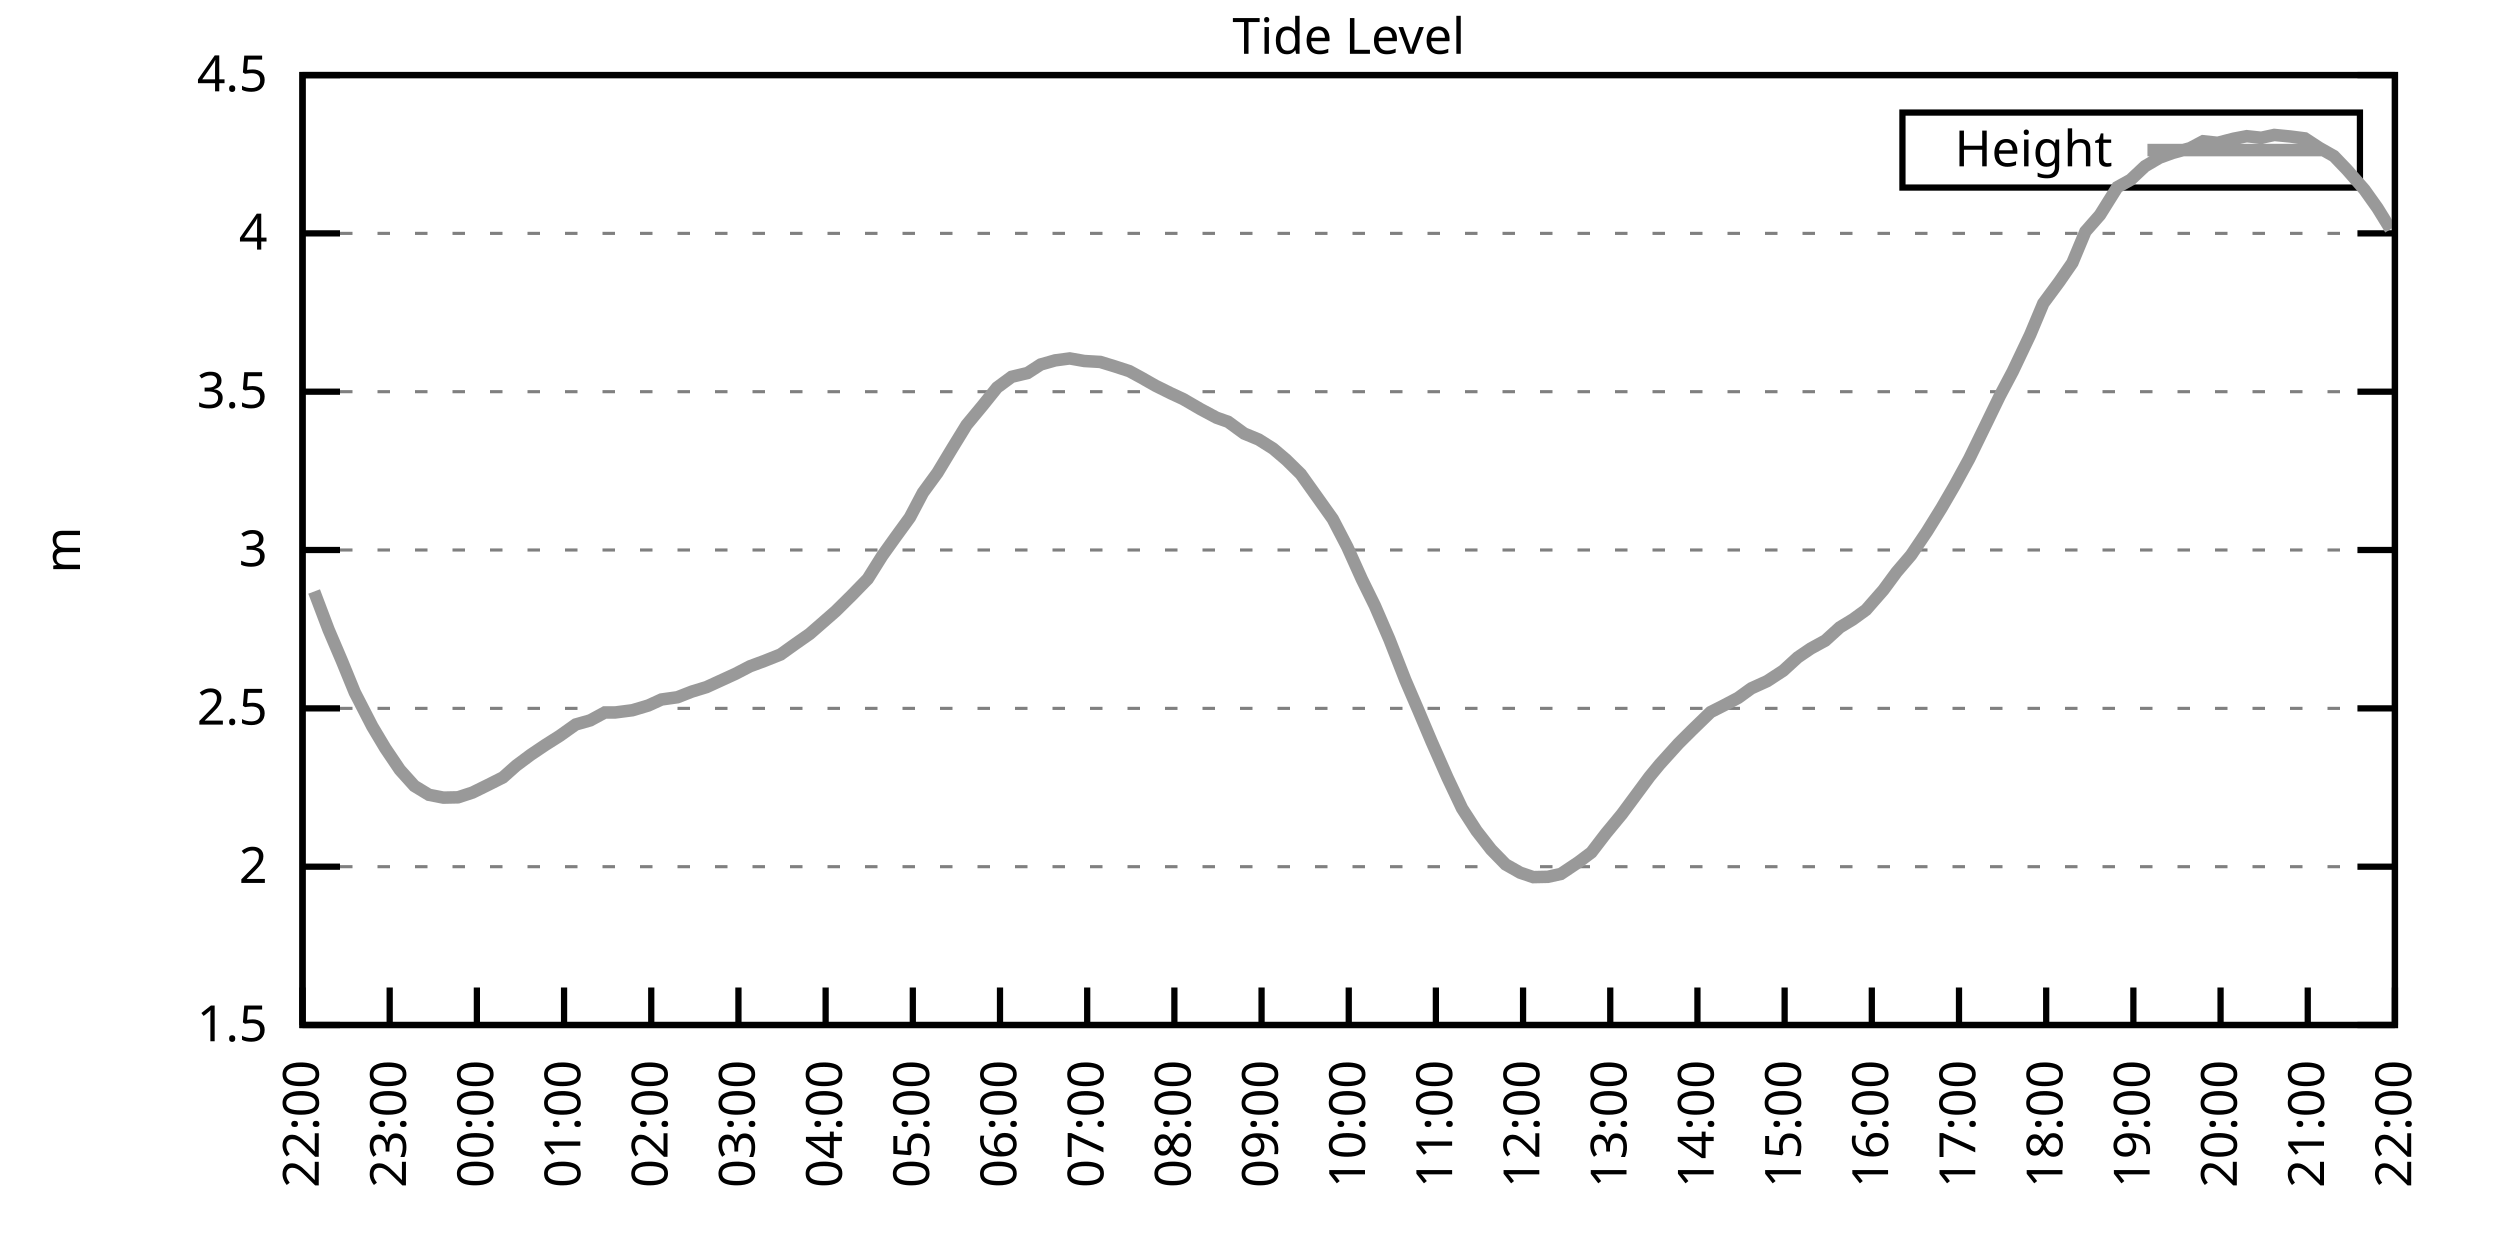
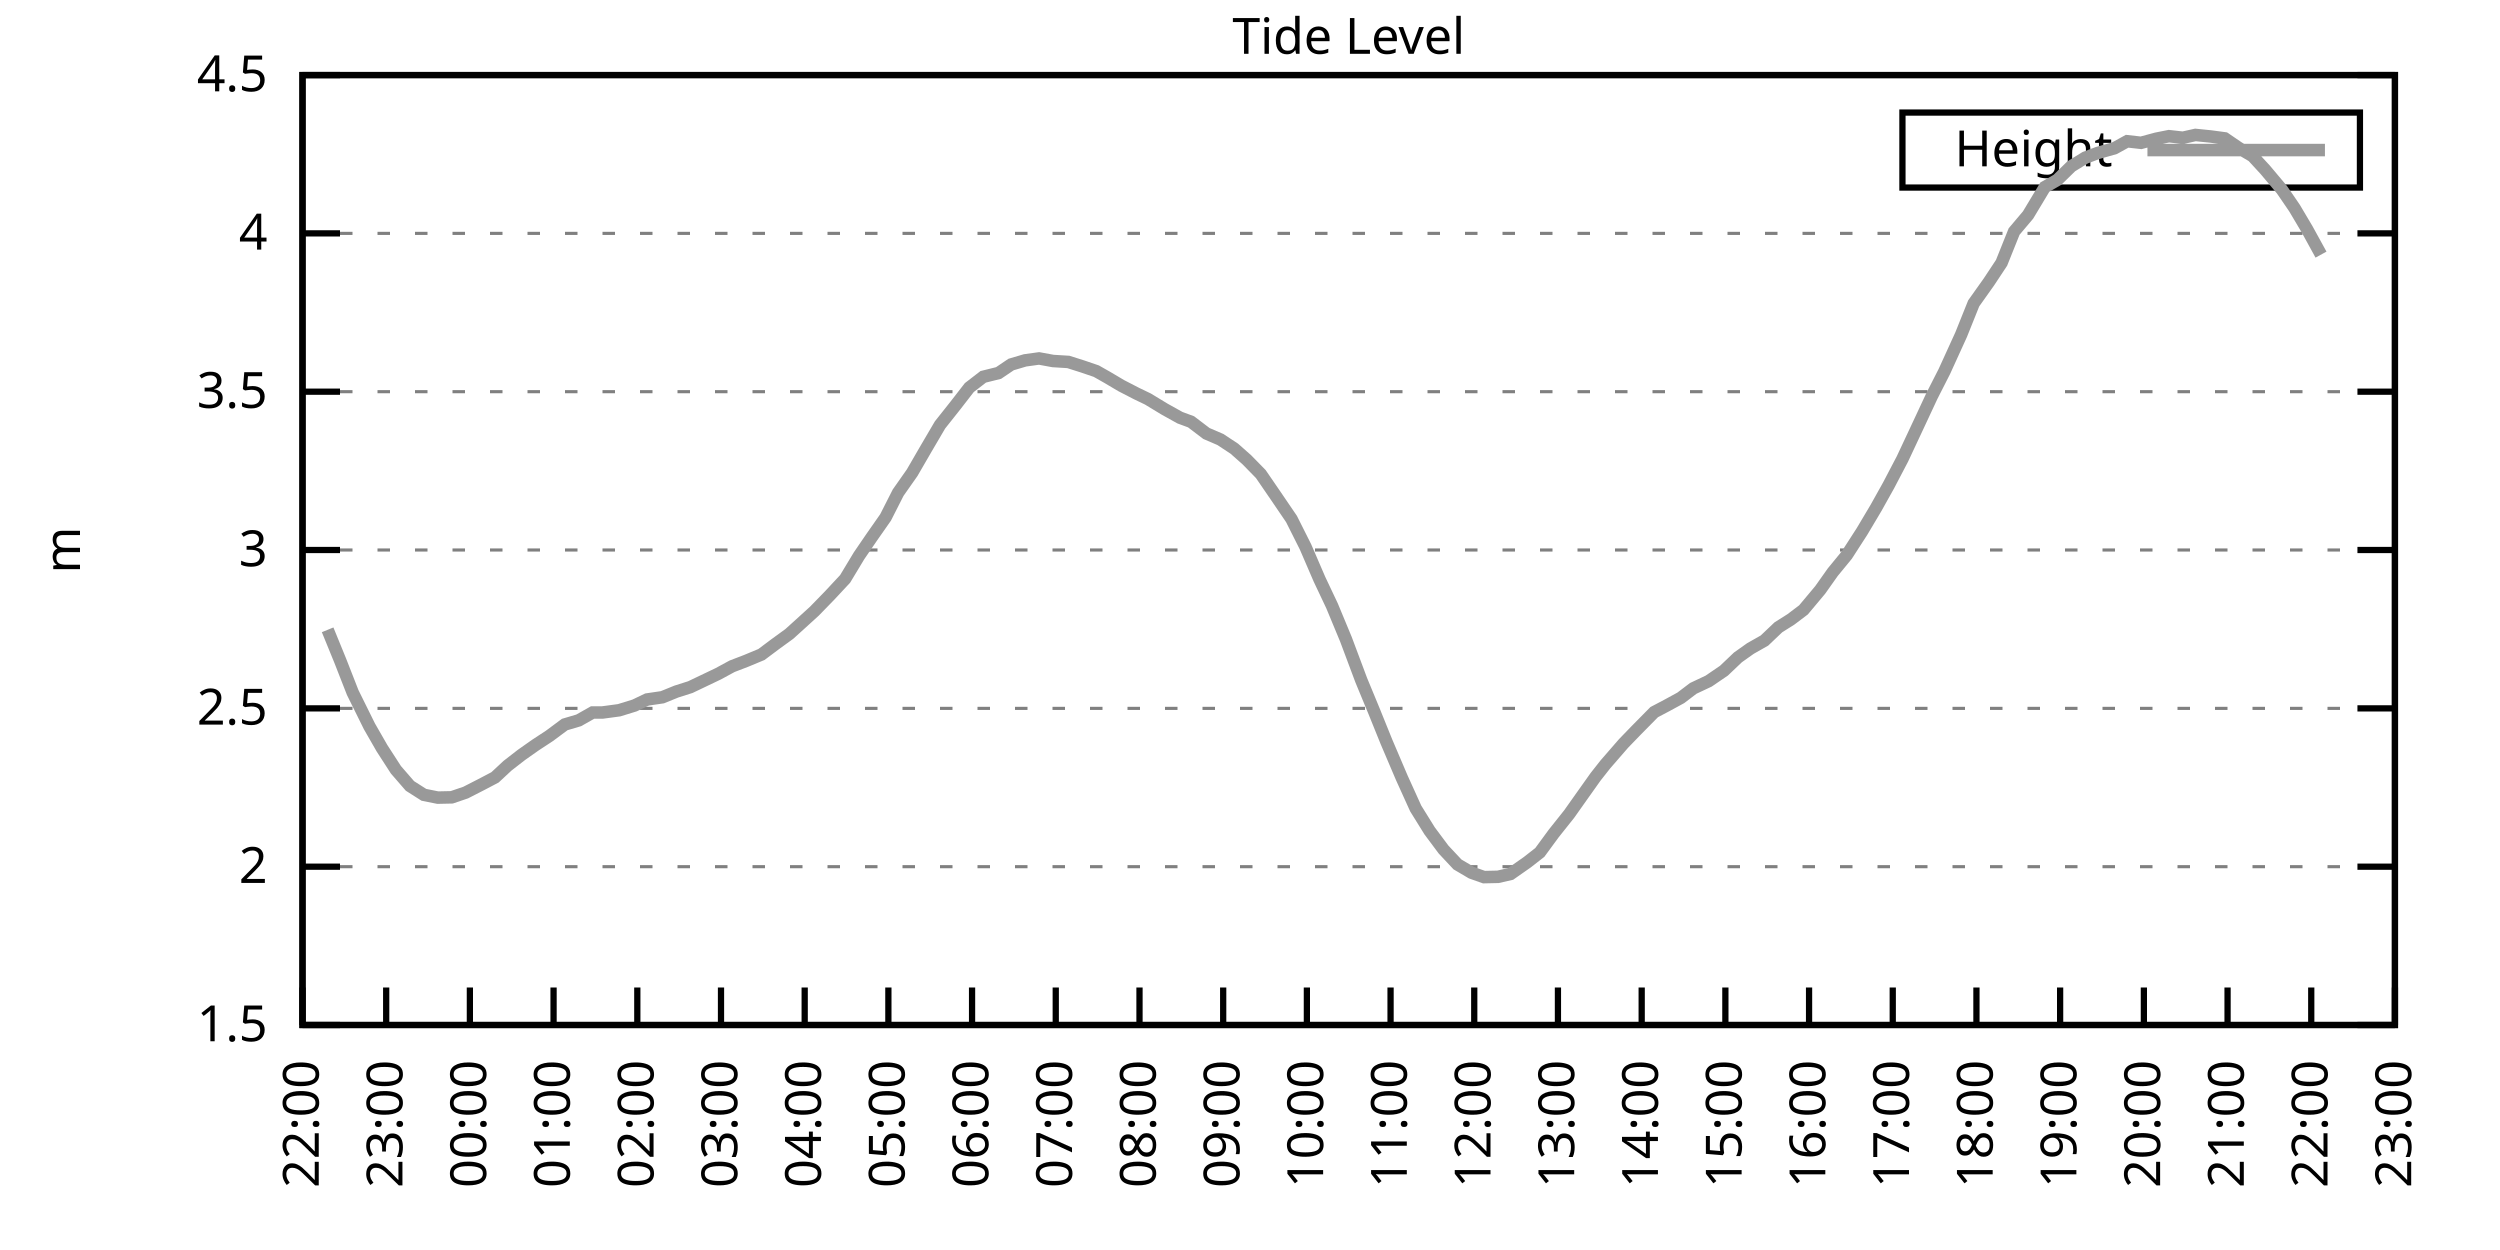
<svg xmlns="http://www.w3.org/2000/svg" xmlns:xlink="http://www.w3.org/1999/xlink" width="400" height="200" viewBox="0 0 400 200">
  <g id="gnuplot_canvas">
    <rect x="0" y="0" width="400" height="200" fill="none" />
    <defs>
      <circle id="gpDot" r="0.5" stroke-width="0.5" stroke="currentColor" />
      <path id="gpPt0" stroke-width="0.333" stroke="currentColor" d="M-1,0 h2 M0,-1 v2" />
      <path id="gpPt1" stroke-width="0.333" stroke="currentColor" d="M-1,-1 L1,1 M1,-1 L-1,1" />
      <path id="gpPt2" stroke-width="0.333" stroke="currentColor" d="M-1,0 L1,0 M0,-1 L0,1 M-1,-1 L1,1 M-1,1 L1,-1" />
      <rect id="gpPt3" stroke-width="0.333" stroke="currentColor" x="-1" y="-1" width="2" height="2" />
      <rect id="gpPt4" stroke-width="0.333" stroke="currentColor" fill="currentColor" x="-1" y="-1" width="2" height="2" />
      <circle id="gpPt5" stroke-width="0.333" stroke="currentColor" cx="0" cy="0" r="1" />
      <use xlink:href="#gpPt5" id="gpPt6" fill="currentColor" stroke="none" />
      <path id="gpPt7" stroke-width="0.333" stroke="currentColor" d="M0,-1.33 L-1.33,0.67 L1.33,0.67 z" />
      <use xlink:href="#gpPt7" id="gpPt8" fill="currentColor" stroke="none" />
      <use xlink:href="#gpPt7" id="gpPt9" stroke="currentColor" transform="rotate(180)" />
      <use xlink:href="#gpPt9" id="gpPt10" fill="currentColor" stroke="none" />
      <use xlink:href="#gpPt3" id="gpPt11" stroke="currentColor" transform="rotate(45)" />
      <use xlink:href="#gpPt11" id="gpPt12" fill="currentColor" stroke="none" />
      <path id="gpPt13" stroke-width="0.333" stroke="currentColor" d="M0,1.330 L1.265,0.411 L0.782,-1.067 L-0.782,-1.076 L-1.265,0.411 z" />
      <use xlink:href="#gpPt13" id="gpPt14" fill="currentColor" stroke="none" />
      <filter id="textbox" filterUnits="objectBoundingBox" x="0" y="0" height="1" width="1">
        <feFlood flood-color="white" flood-opacity="1" result="bgnd" />
        <feComposite in="SourceGraphic" in2="bgnd" operator="atop" />
      </filter>
      <filter id="greybox" filterUnits="objectBoundingBox" x="0" y="0" height="1" width="1">
        <feFlood flood-color="lightgrey" flood-opacity="1" result="grey" />
        <feComposite in="SourceGraphic" in2="grey" operator="atop" />
      </filter>
    </defs>
    <g fill="none" color="white" stroke="currentColor" stroke-width="1.00" stroke-linecap="butt" stroke-linejoin="miter">
</g>
    <g fill="none" color="black" stroke="currentColor" stroke-width="1.00" stroke-linecap="butt" stroke-linejoin="miter">
      <g stroke="none" shape-rendering="crispEdges">
        <polygon fill="rgb(255, 255, 255)" points="48.40,164.00 383.18,164.00 383.18,12.02 48.40,12.02 " />
      </g>
    </g>
    <g fill="none" color="black" stroke="currentColor" stroke-width="1.00" stroke-linecap="butt" stroke-linejoin="miter">
</g>
    <g fill="none" color="black" stroke="black" stroke-width="0.50" stroke-linecap="butt" stroke-linejoin="miter">
</g>
    <g fill="none" color="gray" stroke="currentColor" stroke-width="0.50" stroke-linecap="butt" stroke-linejoin="miter">
      <path stroke="gray" stroke-dasharray="2,4" class="gridline" d="M48.40,164.00 L383.19,164.00  " />
    </g>
    <g fill="none" color="gray" stroke="gray" stroke-width="1.00" stroke-linecap="butt" stroke-linejoin="miter">
</g>
    <g fill="none" color="black" stroke="currentColor" stroke-width="1.00" stroke-linecap="butt" stroke-linejoin="miter">
      <path stroke="black" d="M48.40,164.00 L54.40,164.00 M383.19,164.00 L377.19,164.00  " />
      <g transform="translate(42.80,166.60)" stroke="none" fill="black" font-family="Sans" font-size="8.00" text-anchor="end">
        <text>
          <tspan font-family="Sans"> 1.5</tspan>
        </text>
      </g>
    </g>
    <g fill="none" color="black" stroke="currentColor" stroke-width="1.00" stroke-linecap="butt" stroke-linejoin="miter">
</g>
    <g fill="none" color="black" stroke="black" stroke-width="0.50" stroke-linecap="butt" stroke-linejoin="miter">
</g>
    <g fill="none" color="gray" stroke="currentColor" stroke-width="0.50" stroke-linecap="butt" stroke-linejoin="miter">
      <path stroke="gray" stroke-dasharray="2,4" class="gridline" d="M48.40,138.67 L383.19,138.67  " />
    </g>
    <g fill="none" color="gray" stroke="gray" stroke-width="1.00" stroke-linecap="butt" stroke-linejoin="miter">
</g>
    <g fill="none" color="black" stroke="currentColor" stroke-width="1.00" stroke-linecap="butt" stroke-linejoin="miter">
      <path stroke="black" d="M48.40,138.67 L54.40,138.67 M383.19,138.67 L377.19,138.67  " />
      <g transform="translate(42.80,141.27)" stroke="none" fill="black" font-family="Sans" font-size="8.00" text-anchor="end">
        <text>
          <tspan font-family="Sans"> 2</tspan>
        </text>
      </g>
    </g>
    <g fill="none" color="black" stroke="currentColor" stroke-width="1.00" stroke-linecap="butt" stroke-linejoin="miter">
</g>
    <g fill="none" color="black" stroke="black" stroke-width="0.50" stroke-linecap="butt" stroke-linejoin="miter">
</g>
    <g fill="none" color="gray" stroke="currentColor" stroke-width="0.50" stroke-linecap="butt" stroke-linejoin="miter">
      <path stroke="gray" stroke-dasharray="2,4" class="gridline" d="M48.40,113.34 L383.19,113.34  " />
    </g>
    <g fill="none" color="gray" stroke="gray" stroke-width="1.00" stroke-linecap="butt" stroke-linejoin="miter">
</g>
    <g fill="none" color="black" stroke="currentColor" stroke-width="1.00" stroke-linecap="butt" stroke-linejoin="miter">
      <path stroke="black" d="M48.40,113.34 L54.40,113.34 M383.19,113.34 L377.19,113.34  " />
      <g transform="translate(42.80,115.94)" stroke="none" fill="black" font-family="Sans" font-size="8.00" text-anchor="end">
        <text>
          <tspan font-family="Sans"> 2.5</tspan>
        </text>
      </g>
    </g>
    <g fill="none" color="black" stroke="currentColor" stroke-width="1.00" stroke-linecap="butt" stroke-linejoin="miter">
</g>
    <g fill="none" color="black" stroke="black" stroke-width="0.50" stroke-linecap="butt" stroke-linejoin="miter">
</g>
    <g fill="none" color="gray" stroke="currentColor" stroke-width="0.50" stroke-linecap="butt" stroke-linejoin="miter">
      <path stroke="gray" stroke-dasharray="2,4" class="gridline" d="M48.40,88.00 L383.19,88.00  " />
    </g>
    <g fill="none" color="gray" stroke="gray" stroke-width="1.00" stroke-linecap="butt" stroke-linejoin="miter">
</g>
    <g fill="none" color="black" stroke="currentColor" stroke-width="1.00" stroke-linecap="butt" stroke-linejoin="miter">
      <path stroke="black" d="M48.40,88.00 L54.40,88.00 M383.19,88.00 L377.19,88.00  " />
      <g transform="translate(42.80,90.60)" stroke="none" fill="black" font-family="Sans" font-size="8.00" text-anchor="end">
        <text>
          <tspan font-family="Sans"> 3</tspan>
        </text>
      </g>
    </g>
    <g fill="none" color="black" stroke="currentColor" stroke-width="1.00" stroke-linecap="butt" stroke-linejoin="miter">
</g>
    <g fill="none" color="black" stroke="black" stroke-width="0.50" stroke-linecap="butt" stroke-linejoin="miter">
</g>
    <g fill="none" color="gray" stroke="currentColor" stroke-width="0.50" stroke-linecap="butt" stroke-linejoin="miter">
      <path stroke="gray" stroke-dasharray="2,4" class="gridline" d="M48.40,62.67 L383.19,62.67  " />
    </g>
    <g fill="none" color="gray" stroke="gray" stroke-width="1.00" stroke-linecap="butt" stroke-linejoin="miter">
</g>
    <g fill="none" color="black" stroke="currentColor" stroke-width="1.00" stroke-linecap="butt" stroke-linejoin="miter">
      <path stroke="black" d="M48.40,62.67 L54.40,62.67 M383.19,62.67 L377.19,62.67  " />
      <g transform="translate(42.80,65.27)" stroke="none" fill="black" font-family="Sans" font-size="8.00" text-anchor="end">
        <text>
          <tspan font-family="Sans"> 3.5</tspan>
        </text>
      </g>
    </g>
    <g fill="none" color="black" stroke="currentColor" stroke-width="1.00" stroke-linecap="butt" stroke-linejoin="miter">
</g>
    <g fill="none" color="black" stroke="black" stroke-width="0.50" stroke-linecap="butt" stroke-linejoin="miter">
</g>
    <g fill="none" color="gray" stroke="currentColor" stroke-width="0.50" stroke-linecap="butt" stroke-linejoin="miter">
      <path stroke="gray" stroke-dasharray="2,4" class="gridline" d="M48.40,37.34 L383.19,37.34  " />
    </g>
    <g fill="none" color="gray" stroke="gray" stroke-width="1.00" stroke-linecap="butt" stroke-linejoin="miter">
</g>
    <g fill="none" color="black" stroke="currentColor" stroke-width="1.00" stroke-linecap="butt" stroke-linejoin="miter">
      <path stroke="black" d="M48.40,37.34 L54.40,37.34 M383.19,37.34 L377.19,37.34  " />
      <g transform="translate(42.80,39.94)" stroke="none" fill="black" font-family="Sans" font-size="8.00" text-anchor="end">
        <text>
          <tspan font-family="Sans"> 4</tspan>
        </text>
      </g>
    </g>
    <g fill="none" color="black" stroke="currentColor" stroke-width="1.00" stroke-linecap="butt" stroke-linejoin="miter">
</g>
    <g fill="none" color="black" stroke="black" stroke-width="0.50" stroke-linecap="butt" stroke-linejoin="miter">
</g>
    <g fill="none" color="gray" stroke="currentColor" stroke-width="0.50" stroke-linecap="butt" stroke-linejoin="miter">
      <path stroke="gray" stroke-dasharray="2,4" class="gridline" d="M48.40,12.01 L383.19,12.01  " />
    </g>
    <g fill="none" color="gray" stroke="gray" stroke-width="1.00" stroke-linecap="butt" stroke-linejoin="miter">
</g>
    <g fill="none" color="black" stroke="currentColor" stroke-width="1.00" stroke-linecap="butt" stroke-linejoin="miter">
      <path stroke="black" d="M48.40,12.01 L54.40,12.01 M383.19,12.01 L377.19,12.01  " />
      <g transform="translate(42.80,14.61)" stroke="none" fill="black" font-family="Sans" font-size="8.00" text-anchor="end">
        <text>
          <tspan font-family="Sans"> 4.5</tspan>
        </text>
      </g>
    </g>
    <g fill="none" color="black" stroke="currentColor" stroke-width="1.00" stroke-linecap="butt" stroke-linejoin="miter">
      <path stroke="black" d="M48.40,164.00 L48.40,158.00  " />
      <g transform="translate(51.00,169.60) rotate(270.00)" stroke="none" fill="black" font-family="Sans" font-size="8.00" text-anchor="end">
        <text>
          <tspan font-family="Sans">22:00</tspan>
        </text>
      </g>
    </g>
    <g fill="none" color="black" stroke="currentColor" stroke-width="1.00" stroke-linecap="butt" stroke-linejoin="miter">
-       <path stroke="black" d="M62.35,164.00 L62.35,158.00  " />
-       <g transform="translate(64.95,169.60) rotate(270.00)" stroke="none" fill="black" font-family="Sans" font-size="8.00" text-anchor="end">
+       <path stroke="black" d="M61.79,164.00 L61.79,158.00  " />
+       <g transform="translate(64.39,169.60) rotate(270.00)" stroke="none" fill="black" font-family="Sans" font-size="8.00" text-anchor="end">
        <text>
          <tspan font-family="Sans">23:00</tspan>
        </text>
      </g>
    </g>
    <g fill="none" color="black" stroke="currentColor" stroke-width="1.00" stroke-linecap="butt" stroke-linejoin="miter">
-       <path stroke="black" d="M76.30,164.00 L76.30,158.00  " />
-       <g transform="translate(78.90,169.60) rotate(270.00)" stroke="none" fill="black" font-family="Sans" font-size="8.00" text-anchor="end">
+       <path stroke="black" d="M75.18,164.00 L75.18,158.00  " />
+       <g transform="translate(77.78,169.60) rotate(270.00)" stroke="none" fill="black" font-family="Sans" font-size="8.00" text-anchor="end">
        <text>
          <tspan font-family="Sans">00:00</tspan>
        </text>
      </g>
    </g>
    <g fill="none" color="black" stroke="currentColor" stroke-width="1.00" stroke-linecap="butt" stroke-linejoin="miter">
-       <path stroke="black" d="M90.25,164.00 L90.25,158.00  " />
-       <g transform="translate(92.85,169.60) rotate(270.00)" stroke="none" fill="black" font-family="Sans" font-size="8.00" text-anchor="end">
+       <path stroke="black" d="M88.57,164.00 L88.57,158.00  " />
+       <g transform="translate(91.17,169.60) rotate(270.00)" stroke="none" fill="black" font-family="Sans" font-size="8.00" text-anchor="end">
        <text>
          <tspan font-family="Sans">01:00</tspan>
        </text>
      </g>
    </g>
    <g fill="none" color="black" stroke="currentColor" stroke-width="1.00" stroke-linecap="butt" stroke-linejoin="miter">
-       <path stroke="black" d="M104.20,164.00 L104.20,158.00  " />
-       <g transform="translate(106.80,169.60) rotate(270.00)" stroke="none" fill="black" font-family="Sans" font-size="8.00" text-anchor="end">
+       <path stroke="black" d="M101.97,164.00 L101.97,158.00  " />
+       <g transform="translate(104.57,169.60) rotate(270.00)" stroke="none" fill="black" font-family="Sans" font-size="8.00" text-anchor="end">
        <text>
          <tspan font-family="Sans">02:00</tspan>
        </text>
      </g>
    </g>
    <g fill="none" color="black" stroke="currentColor" stroke-width="1.00" stroke-linecap="butt" stroke-linejoin="miter">
-       <path stroke="black" d="M118.15,164.00 L118.15,158.00  " />
-       <g transform="translate(120.75,169.60) rotate(270.00)" stroke="none" fill="black" font-family="Sans" font-size="8.00" text-anchor="end">
+       <path stroke="black" d="M115.36,164.00 L115.36,158.00  " />
+       <g transform="translate(117.96,169.60) rotate(270.00)" stroke="none" fill="black" font-family="Sans" font-size="8.00" text-anchor="end">
        <text>
          <tspan font-family="Sans">03:00</tspan>
        </text>
      </g>
    </g>
    <g fill="none" color="black" stroke="currentColor" stroke-width="1.00" stroke-linecap="butt" stroke-linejoin="miter">
-       <path stroke="black" d="M132.10,164.00 L132.10,158.00  " />
-       <g transform="translate(134.70,169.60) rotate(270.00)" stroke="none" fill="black" font-family="Sans" font-size="8.00" text-anchor="end">
+       <path stroke="black" d="M128.75,164.00 L128.75,158.00  " />
+       <g transform="translate(131.35,169.60) rotate(270.00)" stroke="none" fill="black" font-family="Sans" font-size="8.00" text-anchor="end">
        <text>
          <tspan font-family="Sans">04:00</tspan>
        </text>
      </g>
    </g>
    <g fill="none" color="black" stroke="currentColor" stroke-width="1.00" stroke-linecap="butt" stroke-linejoin="miter">
-       <path stroke="black" d="M146.05,164.00 L146.05,158.00  " />
-       <g transform="translate(148.65,169.60) rotate(270.00)" stroke="none" fill="black" font-family="Sans" font-size="8.00" text-anchor="end">
+       <path stroke="black" d="M142.14,164.00 L142.14,158.00  " />
+       <g transform="translate(144.74,169.60) rotate(270.00)" stroke="none" fill="black" font-family="Sans" font-size="8.00" text-anchor="end">
        <text>
          <tspan font-family="Sans">05:00</tspan>
        </text>
      </g>
    </g>
    <g fill="none" color="black" stroke="currentColor" stroke-width="1.00" stroke-linecap="butt" stroke-linejoin="miter">
-       <path stroke="black" d="M160.00,164.00 L160.00,158.00  " />
-       <g transform="translate(162.60,169.60) rotate(270.00)" stroke="none" fill="black" font-family="Sans" font-size="8.00" text-anchor="end">
+       <path stroke="black" d="M155.53,164.00 L155.53,158.00  " />
+       <g transform="translate(158.13,169.60) rotate(270.00)" stroke="none" fill="black" font-family="Sans" font-size="8.00" text-anchor="end">
        <text>
          <tspan font-family="Sans">06:00</tspan>
        </text>
      </g>
    </g>
    <g fill="none" color="black" stroke="currentColor" stroke-width="1.00" stroke-linecap="butt" stroke-linejoin="miter">
-       <path stroke="black" d="M173.95,164.00 L173.95,158.00  " />
-       <g transform="translate(176.55,169.60) rotate(270.00)" stroke="none" fill="black" font-family="Sans" font-size="8.00" text-anchor="end">
+       <path stroke="black" d="M168.92,164.00 L168.92,158.00  " />
+       <g transform="translate(171.52,169.60) rotate(270.00)" stroke="none" fill="black" font-family="Sans" font-size="8.00" text-anchor="end">
        <text>
          <tspan font-family="Sans">07:00</tspan>
        </text>
      </g>
    </g>
    <g fill="none" color="black" stroke="currentColor" stroke-width="1.00" stroke-linecap="butt" stroke-linejoin="miter">
-       <path stroke="black" d="M187.90,164.00 L187.90,158.00  " />
-       <g transform="translate(190.50,169.60) rotate(270.00)" stroke="none" fill="black" font-family="Sans" font-size="8.00" text-anchor="end">
+       <path stroke="black" d="M182.32,164.00 L182.32,158.00  " />
+       <g transform="translate(184.92,169.60) rotate(270.00)" stroke="none" fill="black" font-family="Sans" font-size="8.00" text-anchor="end">
        <text>
          <tspan font-family="Sans">08:00</tspan>
        </text>
      </g>
    </g>
    <g fill="none" color="black" stroke="currentColor" stroke-width="1.00" stroke-linecap="butt" stroke-linejoin="miter">
-       <path stroke="black" d="M201.85,164.00 L201.85,158.00  " />
-       <g transform="translate(204.45,169.60) rotate(270.00)" stroke="none" fill="black" font-family="Sans" font-size="8.00" text-anchor="end">
+       <path stroke="black" d="M195.71,164.00 L195.71,158.00  " />
+       <g transform="translate(198.31,169.60) rotate(270.00)" stroke="none" fill="black" font-family="Sans" font-size="8.00" text-anchor="end">
        <text>
          <tspan font-family="Sans">09:00</tspan>
        </text>
      </g>
    </g>
    <g fill="none" color="black" stroke="currentColor" stroke-width="1.00" stroke-linecap="butt" stroke-linejoin="miter">
-       <path stroke="black" d="M215.80,164.00 L215.80,158.00  " />
-       <g transform="translate(218.40,169.60) rotate(270.00)" stroke="none" fill="black" font-family="Sans" font-size="8.00" text-anchor="end">
+       <path stroke="black" d="M209.10,164.00 L209.10,158.00  " />
+       <g transform="translate(211.70,169.60) rotate(270.00)" stroke="none" fill="black" font-family="Sans" font-size="8.00" text-anchor="end">
        <text>
          <tspan font-family="Sans">10:00</tspan>
        </text>
      </g>
    </g>
    <g fill="none" color="black" stroke="currentColor" stroke-width="1.00" stroke-linecap="butt" stroke-linejoin="miter">
-       <path stroke="black" d="M229.74,164.00 L229.74,158.00  " />
-       <g transform="translate(232.34,169.60) rotate(270.00)" stroke="none" fill="black" font-family="Sans" font-size="8.00" text-anchor="end">
+       <path stroke="black" d="M222.49,164.00 L222.49,158.00  " />
+       <g transform="translate(225.09,169.60) rotate(270.00)" stroke="none" fill="black" font-family="Sans" font-size="8.00" text-anchor="end">
        <text>
          <tspan font-family="Sans">11:00</tspan>
        </text>
      </g>
    </g>
    <g fill="none" color="black" stroke="currentColor" stroke-width="1.00" stroke-linecap="butt" stroke-linejoin="miter">
-       <path stroke="black" d="M243.69,164.00 L243.69,158.00  " />
-       <g transform="translate(246.29,169.60) rotate(270.00)" stroke="none" fill="black" font-family="Sans" font-size="8.00" text-anchor="end">
+       <path stroke="black" d="M235.88,164.00 L235.88,158.00  " />
+       <g transform="translate(238.48,169.60) rotate(270.00)" stroke="none" fill="black" font-family="Sans" font-size="8.00" text-anchor="end">
        <text>
          <tspan font-family="Sans">12:00</tspan>
        </text>
      </g>
    </g>
    <g fill="none" color="black" stroke="currentColor" stroke-width="1.00" stroke-linecap="butt" stroke-linejoin="miter">
-       <path stroke="black" d="M257.64,164.00 L257.64,158.00  " />
-       <g transform="translate(260.24,169.60) rotate(270.00)" stroke="none" fill="black" font-family="Sans" font-size="8.00" text-anchor="end">
+       <path stroke="black" d="M249.27,164.00 L249.27,158.00  " />
+       <g transform="translate(251.87,169.60) rotate(270.00)" stroke="none" fill="black" font-family="Sans" font-size="8.00" text-anchor="end">
        <text>
          <tspan font-family="Sans">13:00</tspan>
        </text>
      </g>
    </g>
    <g fill="none" color="black" stroke="currentColor" stroke-width="1.00" stroke-linecap="butt" stroke-linejoin="miter">
-       <path stroke="black" d="M271.59,164.00 L271.59,158.00  " />
-       <g transform="translate(274.19,169.60) rotate(270.00)" stroke="none" fill="black" font-family="Sans" font-size="8.00" text-anchor="end">
+       <path stroke="black" d="M262.67,164.00 L262.67,158.00  " />
+       <g transform="translate(265.27,169.60) rotate(270.00)" stroke="none" fill="black" font-family="Sans" font-size="8.00" text-anchor="end">
        <text>
          <tspan font-family="Sans">14:00</tspan>
        </text>
      </g>
    </g>
    <g fill="none" color="black" stroke="currentColor" stroke-width="1.00" stroke-linecap="butt" stroke-linejoin="miter">
-       <path stroke="black" d="M285.54,164.00 L285.54,158.00  " />
-       <g transform="translate(288.14,169.60) rotate(270.00)" stroke="none" fill="black" font-family="Sans" font-size="8.00" text-anchor="end">
+       <path stroke="black" d="M276.06,164.00 L276.06,158.00  " />
+       <g transform="translate(278.66,169.60) rotate(270.00)" stroke="none" fill="black" font-family="Sans" font-size="8.00" text-anchor="end">
        <text>
          <tspan font-family="Sans">15:00</tspan>
        </text>
      </g>
    </g>
    <g fill="none" color="black" stroke="currentColor" stroke-width="1.00" stroke-linecap="butt" stroke-linejoin="miter">
-       <path stroke="black" d="M299.49,164.00 L299.49,158.00  " />
-       <g transform="translate(302.09,169.60) rotate(270.00)" stroke="none" fill="black" font-family="Sans" font-size="8.00" text-anchor="end">
+       <path stroke="black" d="M289.45,164.00 L289.45,158.00  " />
+       <g transform="translate(292.05,169.60) rotate(270.00)" stroke="none" fill="black" font-family="Sans" font-size="8.00" text-anchor="end">
        <text>
          <tspan font-family="Sans">16:00</tspan>
        </text>
      </g>
    </g>
    <g fill="none" color="black" stroke="currentColor" stroke-width="1.00" stroke-linecap="butt" stroke-linejoin="miter">
-       <path stroke="black" d="M313.44,164.00 L313.44,158.00  " />
-       <g transform="translate(316.04,169.60) rotate(270.00)" stroke="none" fill="black" font-family="Sans" font-size="8.00" text-anchor="end">
+       <path stroke="black" d="M302.84,164.00 L302.84,158.00  " />
+       <g transform="translate(305.44,169.60) rotate(270.00)" stroke="none" fill="black" font-family="Sans" font-size="8.00" text-anchor="end">
        <text>
          <tspan font-family="Sans">17:00</tspan>
        </text>
      </g>
    </g>
    <g fill="none" color="black" stroke="currentColor" stroke-width="1.00" stroke-linecap="butt" stroke-linejoin="miter">
-       <path stroke="black" d="M327.39,164.00 L327.39,158.00  " />
-       <g transform="translate(329.99,169.60) rotate(270.00)" stroke="none" fill="black" font-family="Sans" font-size="8.00" text-anchor="end">
+       <path stroke="black" d="M316.23,164.00 L316.23,158.00  " />
+       <g transform="translate(318.83,169.60) rotate(270.00)" stroke="none" fill="black" font-family="Sans" font-size="8.00" text-anchor="end">
        <text>
          <tspan font-family="Sans">18:00</tspan>
        </text>
      </g>
    </g>
    <g fill="none" color="black" stroke="currentColor" stroke-width="1.00" stroke-linecap="butt" stroke-linejoin="miter">
-       <path stroke="black" d="M341.34,164.00 L341.34,158.00  " />
-       <g transform="translate(343.94,169.60) rotate(270.00)" stroke="none" fill="black" font-family="Sans" font-size="8.00" text-anchor="end">
+       <path stroke="black" d="M329.62,164.00 L329.62,158.00  " />
+       <g transform="translate(332.22,169.60) rotate(270.00)" stroke="none" fill="black" font-family="Sans" font-size="8.00" text-anchor="end">
        <text>
          <tspan font-family="Sans">19:00</tspan>
        </text>
      </g>
    </g>
    <g fill="none" color="black" stroke="currentColor" stroke-width="1.00" stroke-linecap="butt" stroke-linejoin="miter">
-       <path stroke="black" d="M355.29,164.00 L355.29,158.00  " />
-       <g transform="translate(357.89,169.60) rotate(270.00)" stroke="none" fill="black" font-family="Sans" font-size="8.00" text-anchor="end">
+       <path stroke="black" d="M343.02,164.00 L343.02,158.00  " />
+       <g transform="translate(345.62,169.60) rotate(270.00)" stroke="none" fill="black" font-family="Sans" font-size="8.00" text-anchor="end">
        <text>
          <tspan font-family="Sans">20:00</tspan>
        </text>
      </g>
    </g>
    <g fill="none" color="black" stroke="currentColor" stroke-width="1.00" stroke-linecap="butt" stroke-linejoin="miter">
-       <path stroke="black" d="M369.24,164.00 L369.24,158.00  " />
-       <g transform="translate(371.84,169.60) rotate(270.00)" stroke="none" fill="black" font-family="Sans" font-size="8.00" text-anchor="end">
+       <path stroke="black" d="M356.41,164.00 L356.41,158.00  " />
+       <g transform="translate(359.01,169.60) rotate(270.00)" stroke="none" fill="black" font-family="Sans" font-size="8.00" text-anchor="end">
        <text>
          <tspan font-family="Sans">21:00</tspan>
+         </text>
+       </g>
+     </g>
+     <g fill="none" color="black" stroke="currentColor" stroke-width="1.00" stroke-linecap="butt" stroke-linejoin="miter">
+       <path stroke="black" d="M369.80,164.00 L369.80,158.00  " />
+       <g transform="translate(372.40,169.60) rotate(270.00)" stroke="none" fill="black" font-family="Sans" font-size="8.00" text-anchor="end">
+         <text>
+           <tspan font-family="Sans">22:00</tspan>
        </text>
      </g>
    </g>
    <g fill="none" color="black" stroke="currentColor" stroke-width="1.00" stroke-linecap="butt" stroke-linejoin="miter">
      <path stroke="black" d="M383.19,164.00 L383.19,158.00  " />
      <g transform="translate(385.79,169.60) rotate(270.00)" stroke="none" fill="black" font-family="Sans" font-size="8.00" text-anchor="end">
        <text>
-           <tspan font-family="Sans">22:00</tspan>
+           <tspan font-family="Sans">23:00</tspan>
        </text>
      </g>
    </g>
    <g fill="none" color="black" stroke="currentColor" stroke-width="1.00" stroke-linecap="butt" stroke-linejoin="miter">
</g>
    <g fill="none" color="black" stroke="currentColor" stroke-width="1.00" stroke-linecap="butt" stroke-linejoin="miter">
      <path stroke="black" d="M48.40,12.01 L48.40,164.00 L383.19,164.00 L383.19,12.01 L48.40,12.01 Z  " />
    </g>
    <g fill="none" color="black" stroke="currentColor" stroke-width="1.00" stroke-linecap="butt" stroke-linejoin="miter">
</g>
    <g fill="none" color="black" stroke="currentColor" stroke-width="1.00" stroke-linecap="butt" stroke-linejoin="miter">
      <path stroke="black" d="M304.39,30.01 L304.39,18.01 L377.59,18.01 L377.59,30.01 L304.39,30.01 Z  " />
    </g>
    <g id="Tide_level_plot_1">
      <g fill="none" color="white" stroke="black" stroke-width="2.00" stroke-linecap="butt" stroke-linejoin="miter">
</g>
      <g fill="none" color="black" stroke="currentColor" stroke-width="2.00" stroke-linecap="butt" stroke-linejoin="miter">
        <g transform="translate(337.99,26.61)" stroke="none" fill="black" font-family="Sans" font-size="8.00" text-anchor="end">
          <text>
            <tspan font-family="Sans">Height</tspan>
          </text>
        </g>
      </g>
      <g fill="none" color="black" stroke="currentColor" stroke-width="2.00" stroke-linecap="butt" stroke-linejoin="miter">
-         <path stroke="rgb(153, 153, 153)" d="M343.59,24.01 L371.99,24.01 M50.26,94.64 L52.58,100.77 L54.68,105.69 L56.77,110.80 L59.56,116.22 L61.65,119.72   L63.98,123.17 L66.30,125.75 L68.63,127.17 L70.95,127.62 L73.28,127.57 L75.60,126.81 L78.16,125.55 L80.48,124.38   L82.58,122.51 L84.90,120.78 L87.23,119.21 L89.55,117.74 L92.11,115.92 L94.43,115.26 L96.76,114.00 L98.39,114.00   L101.18,113.64 L103.73,112.88 L105.83,111.92 L108.38,111.56 L110.71,110.65 L113.03,109.94 L117.68,107.81 L120.01,106.60   L122.33,105.74 L124.89,104.72 L127.22,103.05 L129.54,101.43 L131.40,99.81 L133.72,97.78 L136.28,95.25 L138.84,92.62   L141.16,88.92 L143.26,85.98 L145.58,82.79 L147.67,78.83 L150.00,75.64 L152.32,71.79 L154.65,67.99 L157.21,64.90   L159.53,62.01 L161.86,60.29 L164.41,59.68 L166.51,58.32 L168.83,57.66 L171.16,57.35 L173.48,57.76 L176.04,57.91   L178.36,58.62 L180.69,59.38 L182.55,60.39 L184.87,61.71 L187.43,62.98 L189.29,63.84 L192.08,65.46 L194.64,66.83   L196.50,67.49 L199.06,69.36 L201.38,70.32 L203.71,71.79 L205.80,73.57 L208.12,75.85 L210.68,79.44 L213.24,83.04   L215.56,87.50 L217.89,92.67 L219.98,96.92 L222.30,102.29 L224.86,108.83 L226.95,113.69 L229.05,118.66 L231.60,124.43   L233.93,129.35 L236.25,132.94 L238.58,135.93 L240.90,138.31 L243.23,139.63 L245.32,140.34 L247.65,140.29 L249.74,139.83   L252.53,137.96 L254.62,136.39 L256.95,133.35 L259.50,130.26 L261.60,127.42 L263.92,124.28 L265.55,122.30 L268.57,118.96   L270.66,116.88 L273.69,113.94 L275.78,112.88 L278.10,111.66 L280.20,110.14 L282.75,108.98 L285.31,107.31 L287.64,105.18   L289.73,103.76 L292.05,102.49 L294.38,100.37 L296.47,99.10 L298.56,97.58 L301.35,94.39 L303.44,91.55 L305.77,88.82   L308.33,85.02 L310.65,81.27 L312.74,77.67 L315.07,73.41 L317.86,67.69 L319.95,63.38 L322.04,59.43 L324.83,53.55   L326.93,48.54 L329.48,45.09 L331.58,42.05 L333.67,37.04 L335.99,34.40 L338.78,29.94 L340.88,28.78 L343.20,26.60   L345.53,25.23 L347.62,24.47 L350.41,23.71 L352.50,22.60 L354.83,22.85 L357.38,22.19 L359.48,21.79 L361.80,22.04   L363.89,21.59 L366.45,21.84 L368.78,22.14 L371.10,23.66 L373.43,24.98 L375.52,27.16 L378.31,30.35 L380.40,33.29   L382.49,36.68  " />
+         <path stroke="rgb(153, 153, 153)" d="M343.59,24.01 L371.99,24.01 M52.42,100.77 L54.43,105.69 L56.43,110.80 L59.11,116.22 L61.12,119.72 L63.35,123.17   L65.59,125.75 L67.82,127.17 L70.05,127.62 L72.28,127.57 L74.51,126.81 L76.97,125.55 L79.20,124.38 L81.21,122.51   L83.44,120.78 L85.67,119.21 L87.91,117.74 L90.36,115.92 L92.59,115.26 L94.82,114.00 L96.39,114.00 L99.06,113.64   L101.52,112.88 L103.53,111.92 L105.98,111.56 L108.22,110.65 L110.45,109.94 L114.91,107.81 L117.14,106.60 L119.38,105.74   L121.83,104.72 L124.06,103.05 L126.29,101.43 L128.08,99.81 L130.31,97.78 L132.77,95.25 L135.22,92.62 L137.45,88.92   L139.46,85.98 L141.69,82.79 L143.70,78.83 L145.94,75.64 L148.17,71.79 L150.40,67.99 L152.85,64.90 L155.09,62.01   L157.32,60.29 L159.77,59.68 L161.78,58.32 L164.01,57.66 L166.25,57.35 L168.48,57.76 L170.93,57.91 L173.17,58.62   L175.40,59.38 L177.18,60.39 L179.41,61.71 L181.87,62.98 L183.66,63.84 L186.33,65.46 L188.79,66.83 L190.57,67.49   L193.03,69.36 L195.26,70.32 L197.49,71.79 L199.50,73.57 L201.73,75.85 L204.19,79.44 L206.64,83.04 L208.88,87.50   L211.11,92.67 L213.12,96.92 L215.35,102.29 L217.80,108.83 L219.81,113.69 L221.82,118.66 L224.28,124.43 L226.51,129.35   L228.74,132.94 L230.97,135.93 L233.20,138.31 L235.44,139.63 L237.44,140.34 L239.68,140.29 L241.69,139.83 L244.36,137.96   L246.37,136.39 L248.60,133.35 L251.06,130.26 L253.07,127.42 L255.30,124.28 L256.86,122.30 L259.76,118.96 L261.77,116.88   L264.67,113.94 L266.68,112.88 L268.92,111.66 L270.92,110.14 L273.38,108.98 L275.83,107.31 L278.07,105.18 L280.07,103.76   L282.31,102.49 L284.54,100.37 L286.55,99.10 L288.56,97.58 L291.23,94.39 L293.24,91.55 L295.48,88.82 L297.93,85.02   L300.16,81.27 L302.17,77.67 L304.40,73.41 L307.08,67.69 L309.09,63.38 L311.10,59.43 L313.78,53.55 L315.79,48.54   L318.24,45.09 L320.25,42.05 L322.26,37.04 L324.49,34.40 L327.17,29.94 L329.18,28.78 L331.41,26.60 L333.64,25.23   L335.65,24.47 L338.33,23.71 L340.34,22.60 L342.57,22.85 L345.02,22.19 L347.03,21.79 L349.26,22.04 L351.27,21.59   L353.73,21.84 L355.96,22.14 L358.19,23.66 L360.42,24.98 L362.43,27.16 L365.11,30.35 L367.12,33.29 L369.13,36.68   L371.36,40.74  " />
      </g>
    </g>
    <g fill="none" color="black" stroke="currentColor" stroke-width="2.00" stroke-linecap="butt" stroke-linejoin="miter">
</g>
    <g fill="none" color="black" stroke="black" stroke-width="1.00" stroke-linecap="butt" stroke-linejoin="miter">
</g>
    <g fill="none" color="black" stroke="currentColor" stroke-width="1.00" stroke-linecap="butt" stroke-linejoin="miter">
      <path stroke="black" d="M48.40,12.01 L48.40,164.00 L383.19,164.00 L383.19,12.01 L48.40,12.01 Z  " />
      <g transform="translate(12.80,88.01) rotate(270.00)" stroke="none" fill="black" font-family="Sans" font-size="8.00" text-anchor="middle">
        <text>
          <tspan font-family="Sans">m</tspan>
        </text>
      </g>
    </g>
    <g fill="none" color="black" stroke="currentColor" stroke-width="1.00" stroke-linecap="butt" stroke-linejoin="miter">
</g>
    <g fill="none" color="black" stroke="currentColor" stroke-width="1.00" stroke-linecap="butt" stroke-linejoin="miter">
      <g transform="translate(215.79,8.61)" stroke="none" fill="black" font-family="Sans" font-size="8.00" text-anchor="middle">
        <text>
          <tspan font-family="Sans">Tide Level</tspan>
        </text>
      </g>
    </g>
    <g fill="none" color="black" stroke="currentColor" stroke-width="1.00" stroke-linecap="butt" stroke-linejoin="miter">
</g>
  </g>
</svg>
